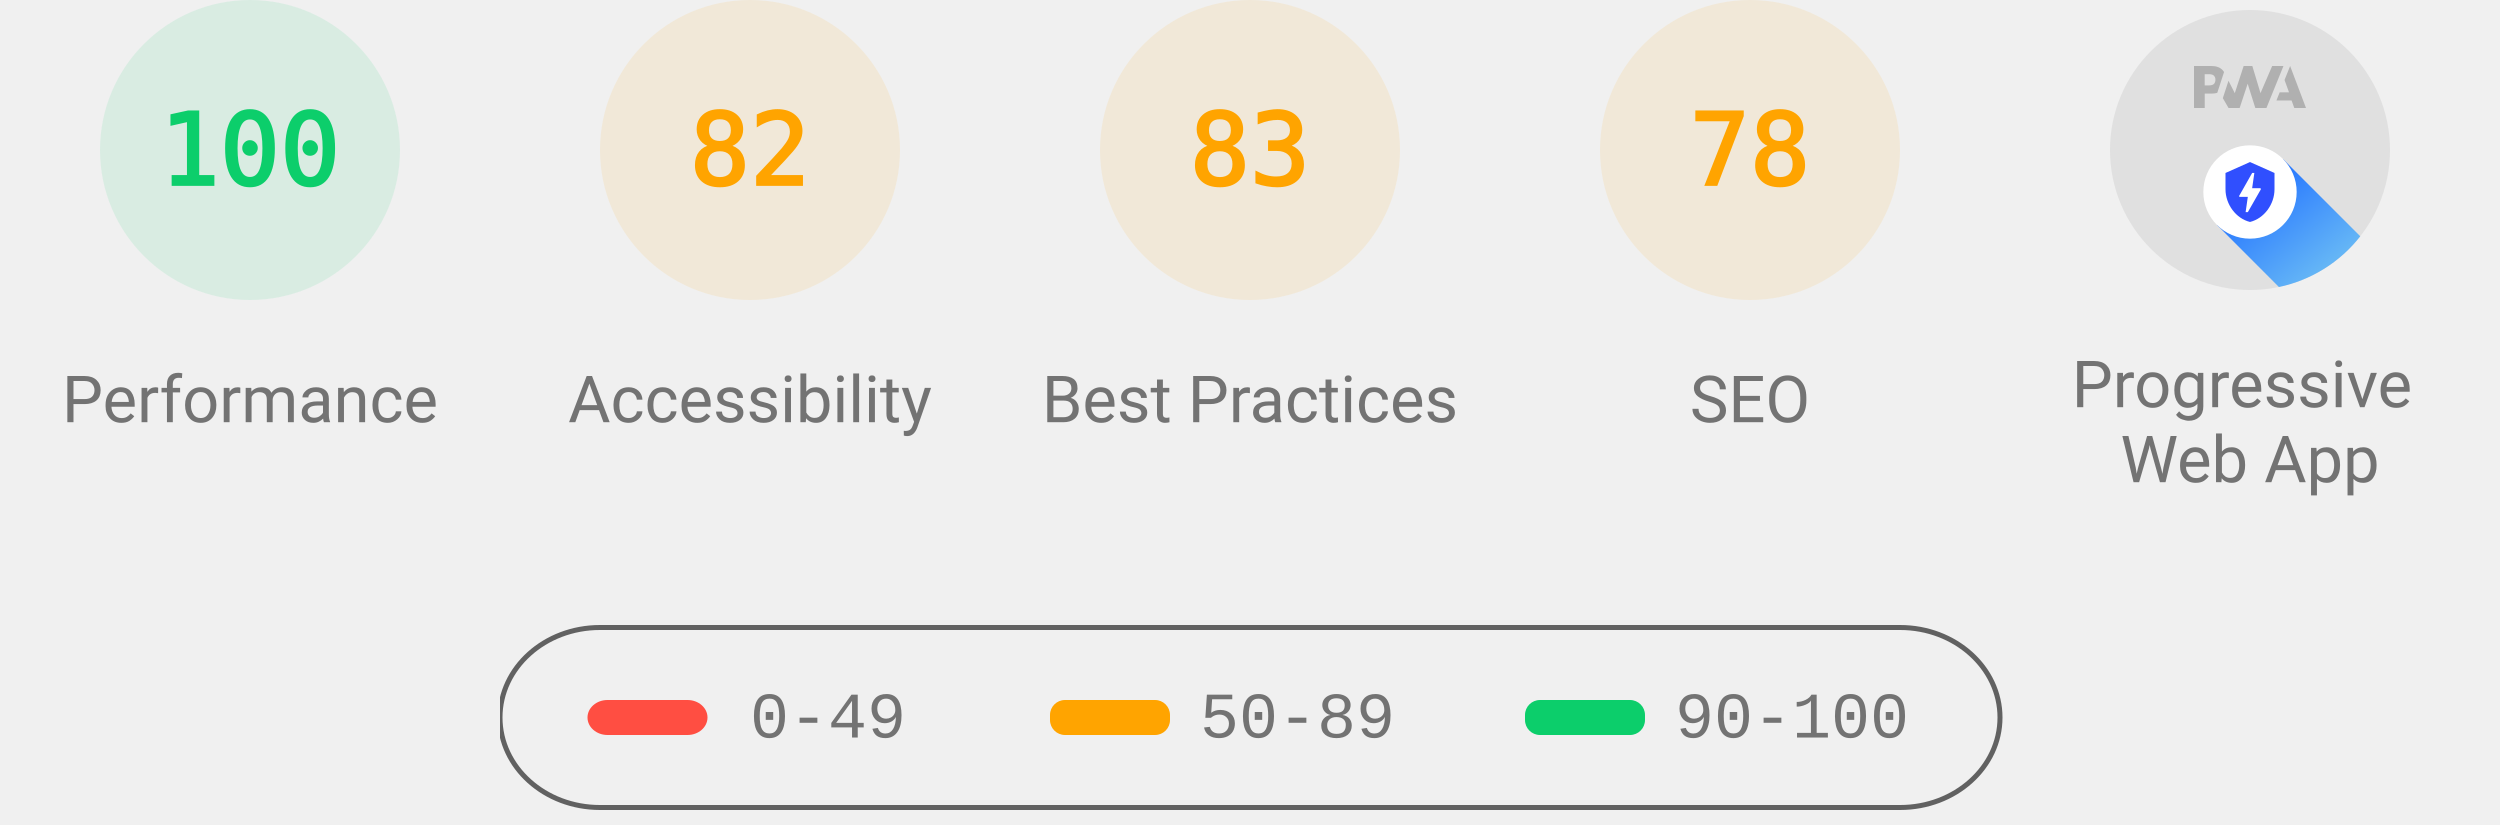
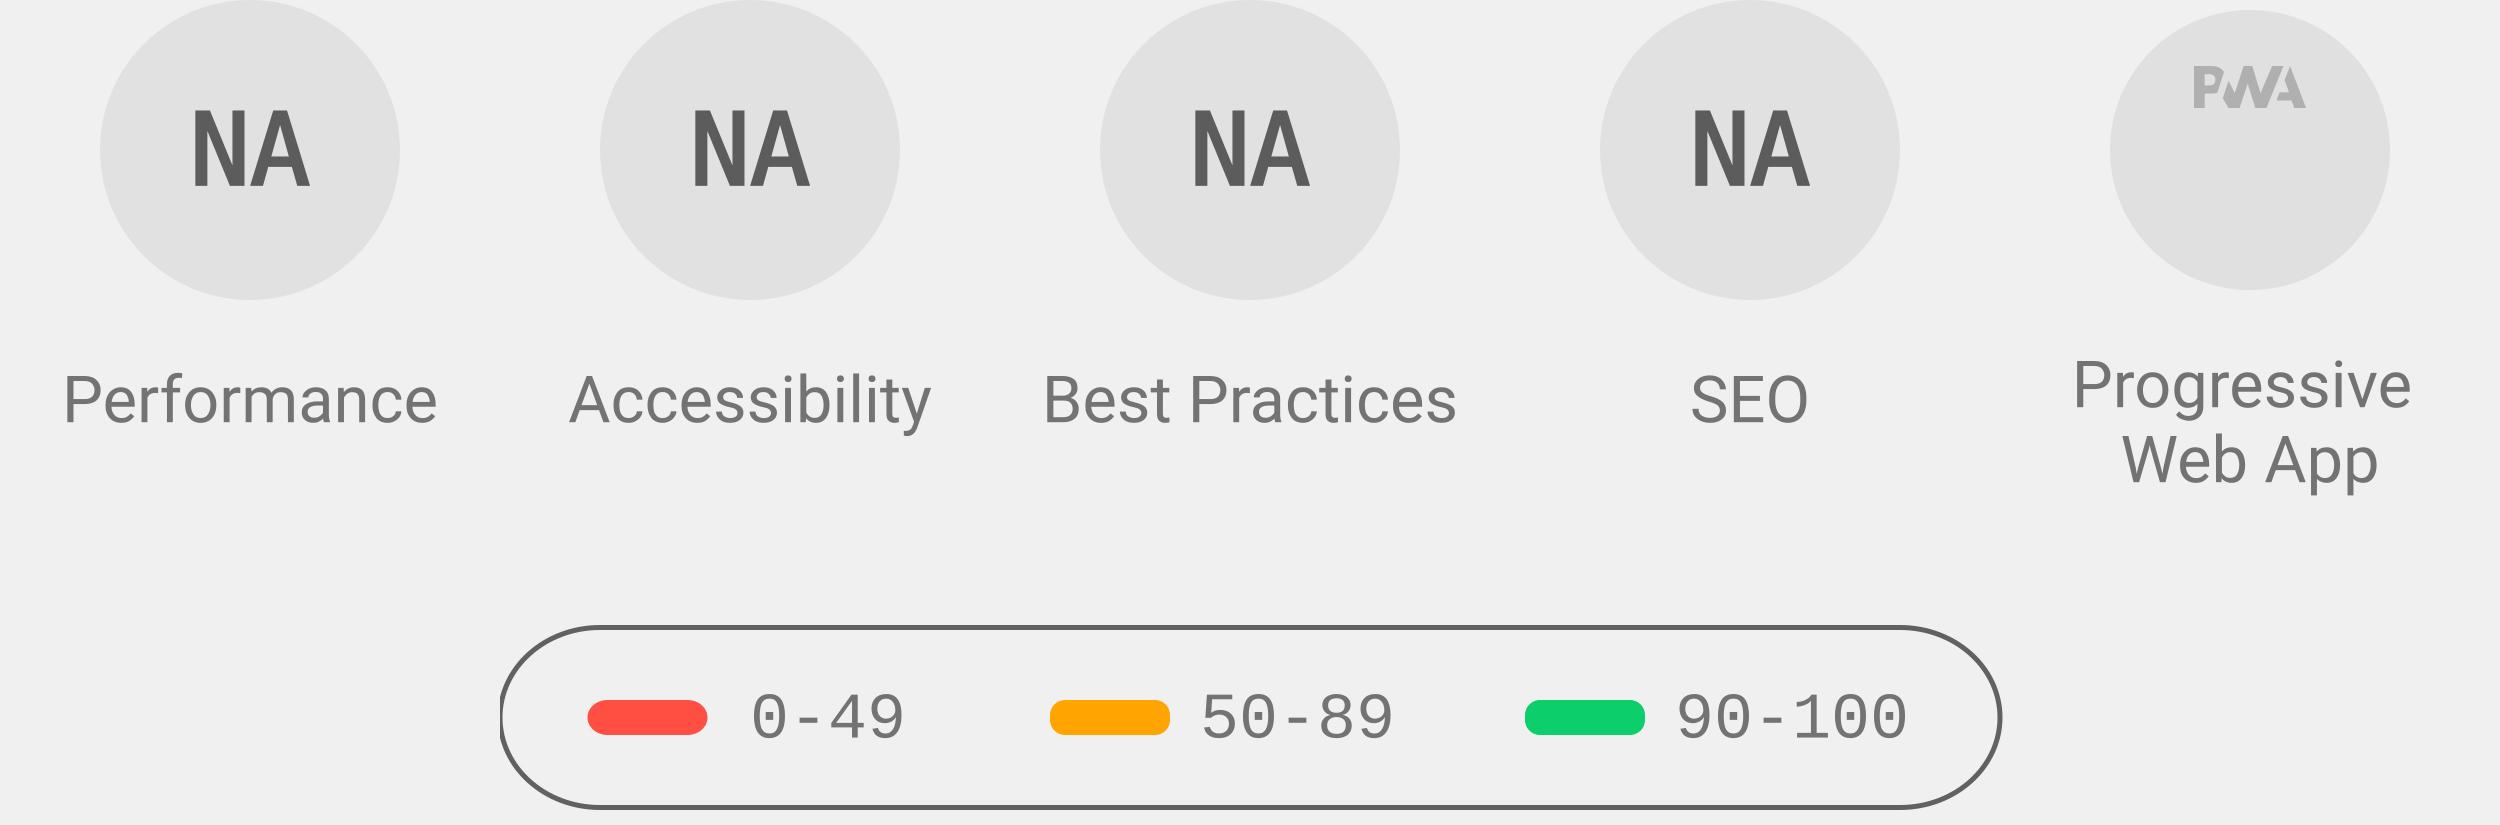
<svg xmlns="http://www.w3.org/2000/svg" class="theme--agnostic" fill="none" width="1000" height="330">
  <style>
			.gauge-base {
				opacity: 0.1
			}

			.gauge-arc {
				fill: none;
				animation-delay: 250ms;
				stroke-linecap: round;
				transform: rotate(-90deg);
				transform-origin: 100px 60px;
				animation: load-gauge 1s ease forwards
			}

			.guage-text {
				font-size: 40px;
				font-family: monospace;
				text-align: center
			}

			.guage-red {
				color: #ff4e42;
				fill: #ff4e42;
				stroke: #ff4e42
			}
			.guage-orange {
				color: #ffa400;
				fill: #ffa400;
				stroke: #ffa400
			}
			.guage-green {
				color: #0cce6b;
				fill: #0cce6b;
				stroke: #0cce6b
			}
			.theme--agnostic .guage-undefined {
				color: #5c5c5c;
				fill: #5c5c5c;
				stroke: #5c5c5c
			}
			.theme--light .guage-undefined {
				color: #1e1e1e;
				fill: #1e1e1e;
				stroke: #1e1e1e
			}
			.theme--dark .guage-undefined {
				color: #f5f5f5;
				fill: #f5f5f5;
				stroke: #f5f5f5
			}

			.guage-title {
				stroke: none;
				font-size: 26px;
				line-height: 26px;
				font-family: Roboto, Halvetica, Arial, sans-serif
			}
			.metric.guage-title {
				font-family: 'Courier New', Courier, monospace
			}
			.theme--agnostic .guage-title {
				color: #737373;
				fill: #737373
			}
			.theme--light .guage-title {
				color: #212121;
				fill: #212121
			}
			.theme--dark .guage-title {
				color: #f5f5f5;
				fill: #f5f5f5
			}

			@keyframes load-gauge {
				from {
					stroke-dasharray: 0 352.858
				}
			}
			.lh-gauge--pwa__disc {
				fill: #e0e0e0
			}
			.lh-gauge--pwa__logo {
				position: relative;
				fill: #b0b0b0
			}
			.lh-gauge--pwa__invisible {
				display: none
			}
			.lh-gauge--pwa__visible {
				display: inline
			}
			.guage-invisible {
				display: none
			}
			.lh-gauge--pwa__logo--primary-color {
				fill: #304ffe
			}
			.theme--agnostic .lh-gauge--pwa__logo--secondary-color {
				fill: #787878
			}
			.theme--light .lh-gauge--pwa__logo--secondary-color {
				fill: #3d3d3d
			}
			.theme--dark .lh-gauge--pwa__logo--secondary-color {
				fill: #d8b6b6
			}
			.theme--light #svg_2 {
				stroke: #00000022
			}
			.theme--agnostic #svg_2 {
				stroke: #616161
			}
			.theme--light #svg_2 {
				stroke: #00000022
			}
			.theme--dark #svg_2 {
				stroke: #f5f5f566
			}
		</style>
-   <svg class="guage-div guage-perf guage-green" viewBox="0 0 200 200" width="200" height="200" x="0" y="0">
-     <circle class="gauge-base" r="56" cx="100" cy="60" stroke-width="8" />
-     <circle class="gauge-arc guage-arc-1" r="56" cx="100" cy="60" stroke-width="8" style="stroke-dasharray: 351.858, 351.858;" />
-     <text class="guage-text" x="100px" y="60px" alignment-baseline="central" dominant-baseline="central" text-anchor="middle">100</text>
+   <svg class="guage-div guage-perf guage-undefined" viewBox="0 0 200 200" width="200" height="200" x="0" y="0">
+     <circle class="gauge-base" r="56" cx="100" cy="60" stroke-width="8" />
+     <circle class="gauge-arc guage-arc-1" r="56" cx="100" cy="60" stroke-width="8" style="stroke-dasharray: 351.858, 351.858;" />
+     <text class="guage-text" x="100px" y="60px" alignment-baseline="central" dominant-baseline="central" text-anchor="middle">NA</text>
    <text class="guage-title" x="100px" y="160px" alignment-baseline="central" dominant-baseline="central" text-anchor="middle">Performance</text>
-   </svg>
-   <svg class="guage-div guage-acc guage-orange" viewBox="0 0 200 200" width="200" height="200" x="200" y="0">
-     <circle class="gauge-base" r="56" cx="100" cy="60" stroke-width="8" />
-     <circle class="gauge-arc guage-arc-2" r="56" cx="100" cy="60" stroke-width="8" style="stroke-dasharray: 288.524, 351.858;" />
-     <text class="guage-text" x="100px" y="60px" alignment-baseline="central" dominant-baseline="central" text-anchor="middle">82</text>
+   </svg>,<svg class="guage-div guage-perf guage-undefined" viewBox="0 0 200 200" width="200" height="200" x="200" y="0">
+     <circle class="gauge-base" r="56" cx="100" cy="60" stroke-width="8" />
+     <circle class="gauge-arc guage-arc-1" r="56" cx="100" cy="60" stroke-width="8" style="stroke-dasharray: 351.858, 351.858;" />
+     <text class="guage-text" x="100px" y="60px" alignment-baseline="central" dominant-baseline="central" text-anchor="middle">NA</text>
    <text class="guage-title" x="100px" y="160px" alignment-baseline="central" dominant-baseline="central" text-anchor="middle">Accessibility</text>
-   </svg>
-   <svg class="guage-div guage-best guage-orange" viewBox="0 0 200 200" width="200" height="200" x="400" y="0">
-     <circle class="gauge-base" r="56" cx="100" cy="60" stroke-width="8" />
-     <circle class="gauge-arc guage-arc-3" r="56" cx="100" cy="60" stroke-width="8" style="stroke-dasharray: 292.042, 351.858;" />
-     <text class="guage-text" x="100px" y="60px" alignment-baseline="central" dominant-baseline="central" text-anchor="middle">83</text>
+   </svg>,<svg class="guage-div guage-perf guage-undefined" viewBox="0 0 200 200" width="200" height="200" x="400" y="0">
+     <circle class="gauge-base" r="56" cx="100" cy="60" stroke-width="8" />
+     <circle class="gauge-arc guage-arc-1" r="56" cx="100" cy="60" stroke-width="8" style="stroke-dasharray: 351.858, 351.858;" />
+     <text class="guage-text" x="100px" y="60px" alignment-baseline="central" dominant-baseline="central" text-anchor="middle">NA</text>
    <text class="guage-title" x="100px" y="160px" alignment-baseline="central" dominant-baseline="central" text-anchor="middle">Best Practices</text>
-   </svg>
-   <svg class="guage-div guage-seo guage-orange" viewBox="0 0 200 200" width="200" height="200" x="600" y="0">
-     <circle class="gauge-base" r="56" cx="100" cy="60" stroke-width="8" />
-     <circle class="gauge-arc guage-arc-4" r="56" cx="100" cy="60" stroke-width="8" style="stroke-dasharray: 274.449, 351.858;" />
-     <text class="guage-text" x="100px" y="60px" alignment-baseline="central" dominant-baseline="central" text-anchor="middle">78</text>
+   </svg>,<svg class="guage-div guage-perf guage-undefined" viewBox="0 0 200 200" width="200" height="200" x="600" y="0">
+     <circle class="gauge-base" r="56" cx="100" cy="60" stroke-width="8" />
+     <circle class="gauge-arc guage-arc-1" r="56" cx="100" cy="60" stroke-width="8" style="stroke-dasharray: 351.858, 351.858;" />
+     <text class="guage-text" x="100px" y="60px" alignment-baseline="central" dominant-baseline="central" text-anchor="middle">NA</text>
    <text class="guage-title" x="100px" y="160px" alignment-baseline="central" dominant-baseline="central" text-anchor="middle">SEO</text>
-   </svg>
-   <svg class="guage-div guage-pwa " viewBox="0 0 200 200" width="200" height="200" x="800" y="0">
+   </svg>,<svg class="guage-div guage-pwa" viewBox="0 0 200 200" width="200" height="200" x="800" y="0">
    <svg viewBox="0 0 60 60" width="112" height="112" x="44" y="4">
      <defs>
        <linearGradient id="lh-gauge--pwa__check-circle__gradient-0" x1="50%" y1="0%" x2="50%" y2="100%">
          <stop stop-color="#00C852" offset="0%" />
          <stop stop-color="#009688" offset="100%" />
        </linearGradient>
        <linearGradient id="lh-gauge--pwa__installable__shadow-gradient-0" x1="76.056%" x2="24.111%" y1="82.995%" y2="24.735%">
          <stop stop-color="#A5D6A7" offset="0%" />
          <stop stop-color="#80CBC4" offset="100%" />
        </linearGradient>
        <linearGradient id="lh-gauge--pwa__fast-reliable__shadow-gradient-0" x1="76.056%" y1="82.995%" x2="25.678%" y2="26.493%">
          <stop stop-color="#64B5F6" offset="0%" />
          <stop stop-color="#2979FF" offset="100%" />
        </linearGradient>
        <g id="lh-gauge--pwa__fast-reliable-badge-0">
          <circle fill="#FFFFFF" cx="10" cy="10" r="10" />
          <path fill="#304FFE" d="M10 3.58l5.25 2.34v3.5c0 3.23-2.24 6.26-5.25 7-3.01-.74-5.25-3.77-5.25-7v-3.5L10 3.58zm-.47 10.74l2.76-4.83.03-.07c.04-.08 0-.24-.22-.24h-1.64l.47-3.26h-.47l-2.7 4.77c-.02.01.05-.1-.04.05-.09.16-.1.31.18.31h1.63l-.47 3.27h.47z" />
        </g>
        <g id="lh-gauge--pwa__installable-badge-0">
          <circle fill="#FFFFFF" cx="10" cy="10" r="10" />
          <path fill="#009688" d="M10 4.167A5.835 5.835 0 0 0 4.167 10 5.835 5.835 0 0 0 10 15.833 5.835 5.835 0 0 0 15.833 10 5.835 5.835 0 0 0 10 4.167zm2.917 6.416h-2.334v2.334H9.417v-2.334H7.083V9.417h2.334V7.083h1.166v2.334h2.334v1.166z" />
        </g>
      </defs>
      <g stroke="none" fill-rule="nonzero">
        <circle class="lh-gauge--pwa__disc" cx="30" cy="30" r="30" />
        <g class="lh-gauge--pwa__logo">
          <path d="M35.66 19.39l.7-1.75h2L37.4 15 38.6 12l3.4 9h-2.51l-.58-1.61z" />
          <path d="M33.52 21l3.65-9h-2.42l-2.5 5.82L30.5 12h-1.86l-1.9 5.82-1.35-2.65-1.21 3.72L25.4 21h2.38l1.72-5.2 1.64 5.2z" />
          <path fill-rule="nonzero" d="M20.3 17.91h1.48c.45 0 .85-.05 1.2-.15l.39-1.18 1.07-3.3a2.64 2.64 0 0 0-.28-.37c-.55-.6-1.36-.91-2.42-.91H18v9h2.3V17.9zm1.96-3.84c.22.22.33.5.33.87 0 .36-.1.65-.29.87-.2.23-.59.35-1.15.35h-.86v-2.41h.87c.52 0 .89.1 1.1.32z" />
        </g>
        <rect class="lh-gauge--pwa__component lh-gauge--pwa__na-line lh-gauge--pwa__invisible" fill="#FFFFFF" x="20" y="32" width="20" height="4" rx="2" />
-         <g class="lh-gauge--pwa__component lh-gauge--pwa__fast-reliable-badge lh-gauge--pwa__visible" transform="translate(20, 29)">
+         <g class="lh-gauge--pwa__component lh-gauge--pwa__fast-reliable-badge lh-gauge--pwa__invisible" transform="translate(20, 29)">
          <path fill="url(#lh-gauge--pwa__fast-reliable__shadow-gradient-0)" d="M33.63 19.49A30 30 0 0 1 16.2 30.36L3 17.14 17.14 3l16.49 16.49z" />
          <use href="#lh-gauge--pwa__fast-reliable-badge-0" />
        </g>
        <g class="lh-gauge--pwa__component lh-gauge--pwa__installable-badge lh-gauge--pwa__invisible" transform="translate(20, 29)">
          <path fill="url(#lh-gauge--pwa__installable__shadow-gradient-0)" d="M33.629 19.487c-4.272 5.453-10.391 9.39-17.415 10.869L3 17.142 17.142 3 33.63 19.487z" />
          <use href="#lh-gauge--pwa__installable-badge-0" />
        </g>
        <g class="lh-gauge--pwa__component lh-gauge--pwa__fast-reliable-installable-badges lh-gauge--pwa__invisible">
          <g transform="translate(8, 29)">
            <path fill="url(#lh-gauge--pwa__fast-reliable__shadow-gradient-0)" d="M16.321 30.463L3 17.143 17.142 3l22.365 22.365A29.864 29.864 0 0 1 22 31c-1.942 0-3.84-.184-5.679-.537z" />
            <use href="#lh-gauge--pwa__fast-reliable-badge-0" />
          </g>
          <g transform="translate(32, 29)">
            <path fill="url(#lh-gauge--pwa__installable__shadow-gradient-0)" d="M25.982 11.84a30.107 30.107 0 0 1-13.08 15.203L3 17.143 17.142 3l8.84 8.84z" />
            <use href="#lh-gauge--pwa__installable-badge-0" />
          </g>
        </g>
        <g class="lh-gauge--pwa__component lh-gauge--pwa__check-circle lh-gauge--pwa__invisible" transform="translate(18, 28)">
          <circle fill="#FFFFFF" cx="12" cy="12" r="12" />
          <path fill="url(#lh-gauge--pwa__check-circle__gradient-0)" d="M12 2a10 10 0 1 0 0 20 10 10 0 0 0 0-20zm-2 15l-5-5 1.41-1.41L10 14.17l7.59-7.59L19 8l-9 9z" />
        </g>
      </g>
    </svg>
    <text class="guage-title" y="160px" alignment-baseline="central" dominant-baseline="central" text-anchor="middle">
      <tspan x="100px" dy="-6px">Progressive</tspan>
      <tspan x="100px" dy="30px">Web App</tspan>
    </text>
  </svg>
  <svg width="604" height="76" x="200" y="250">
    <g>
      <rect fill="none" id="canvas_background" height="80" width="604" y="-1" x="-1" />
      <g display="none" overflow="visible" y="0" x="0" height="100%" width="100%" id="canvasGrid">
        <rect fill="url(#gridpattern)" stroke-width="0" y="0" x="0" height="100%" width="100%" />
      </g>
    </g>
    <g>
      <rect fill-opacity="0" stroke-width="2" rx="40" id="svg_2" height="72" width="600" y="1" x="0" fill="#000000" />
      <rect stroke="#000" rx="8" id="svg_3" height="14" width="48" y="30" x="35" stroke-opacity="null" stroke-width="0" fill="#ff4e42" />
      <rect stroke="#000" rx="6" id="svg_4" height="14" width="48" y="30" x="220" stroke-opacity="null" stroke-width="0" fill="#ffa400" />
      <rect stroke="#000" rx="6" id="svg_5" height="14" width="48" y="30" x="410" stroke-opacity="null" stroke-width="0" fill="#0cce6b" />
      <text class="metric guage-title" xml:space="preserve" text-anchor="start" font-size="26" id="svg_6" y="45" x="100" stroke-opacity="null" stroke-width="0" stroke="#000">0-49</text>
      <text class="metric guage-title" xml:space="preserve" text-anchor="start" font-size="26" id="svg_7" y="45" x="280" stroke-opacity="null" stroke-width="0" stroke="#000">50-89</text>
      <text class="metric guage-title" xml:space="preserve" text-anchor="start" font-size="26" id="svg_8" y="45" x="470" stroke-opacity="null" stroke-width="0" stroke="#000">90-100</text>
    </g>
  </svg>
</svg>
